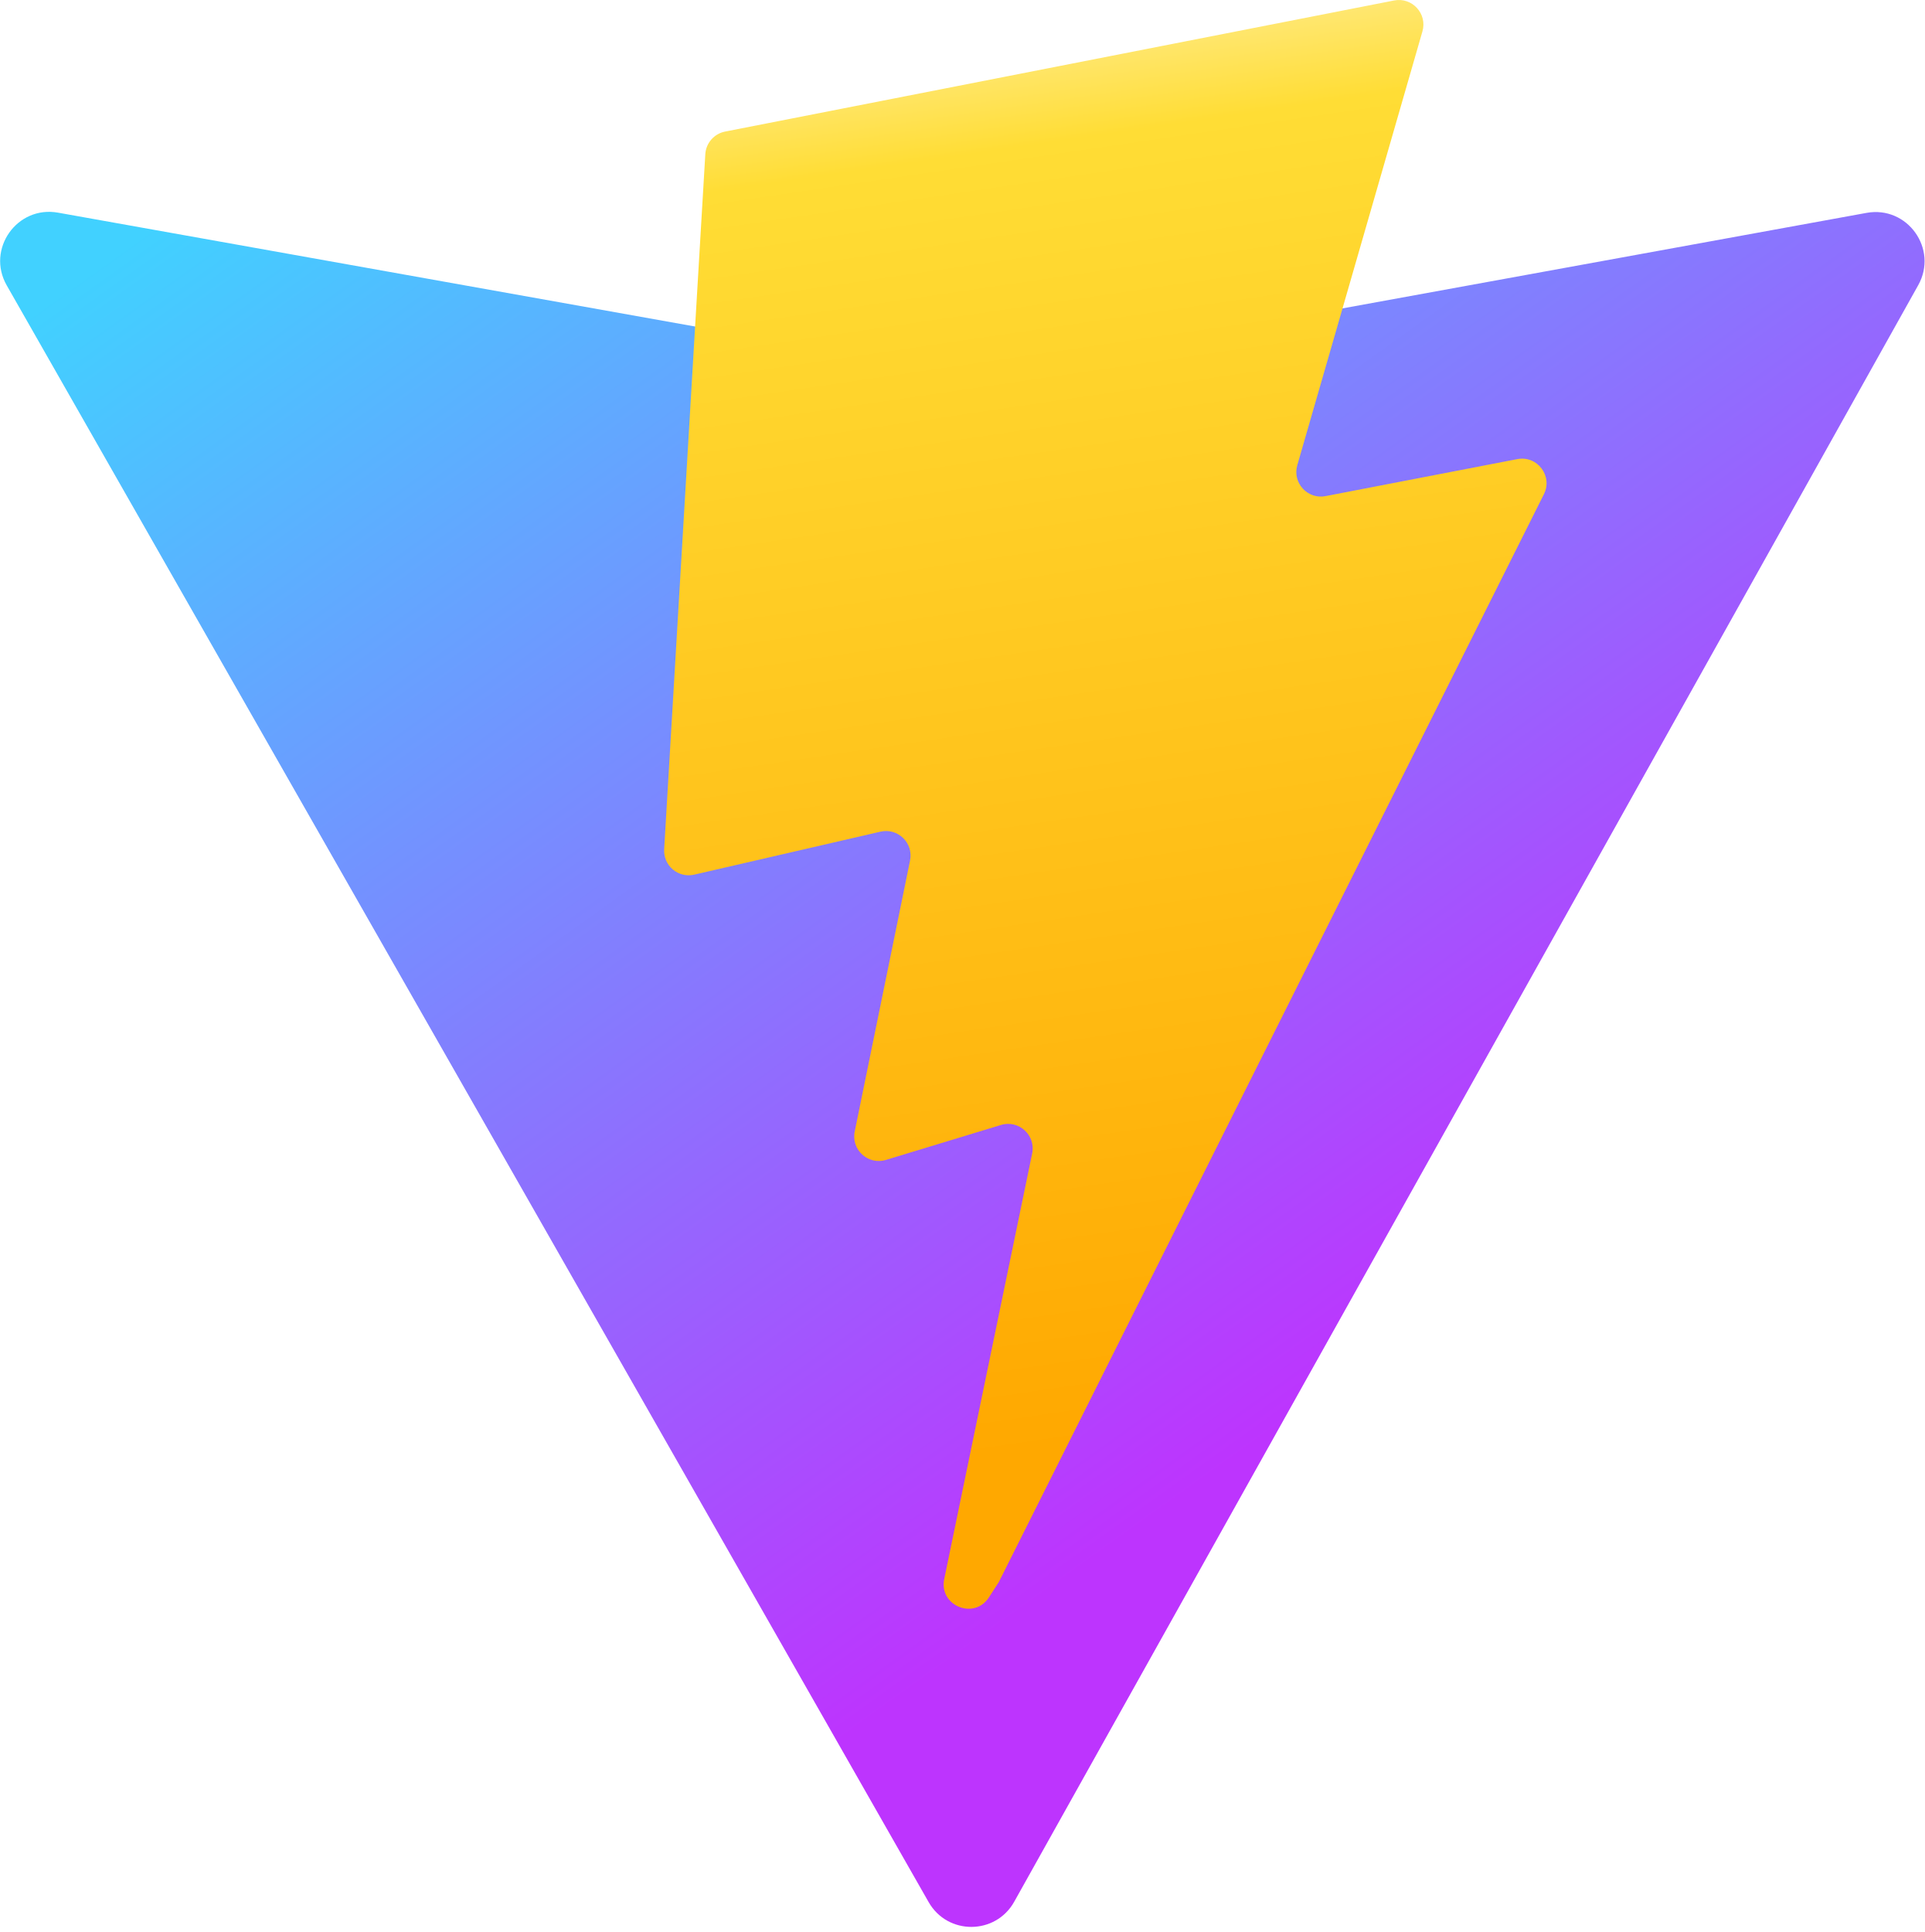
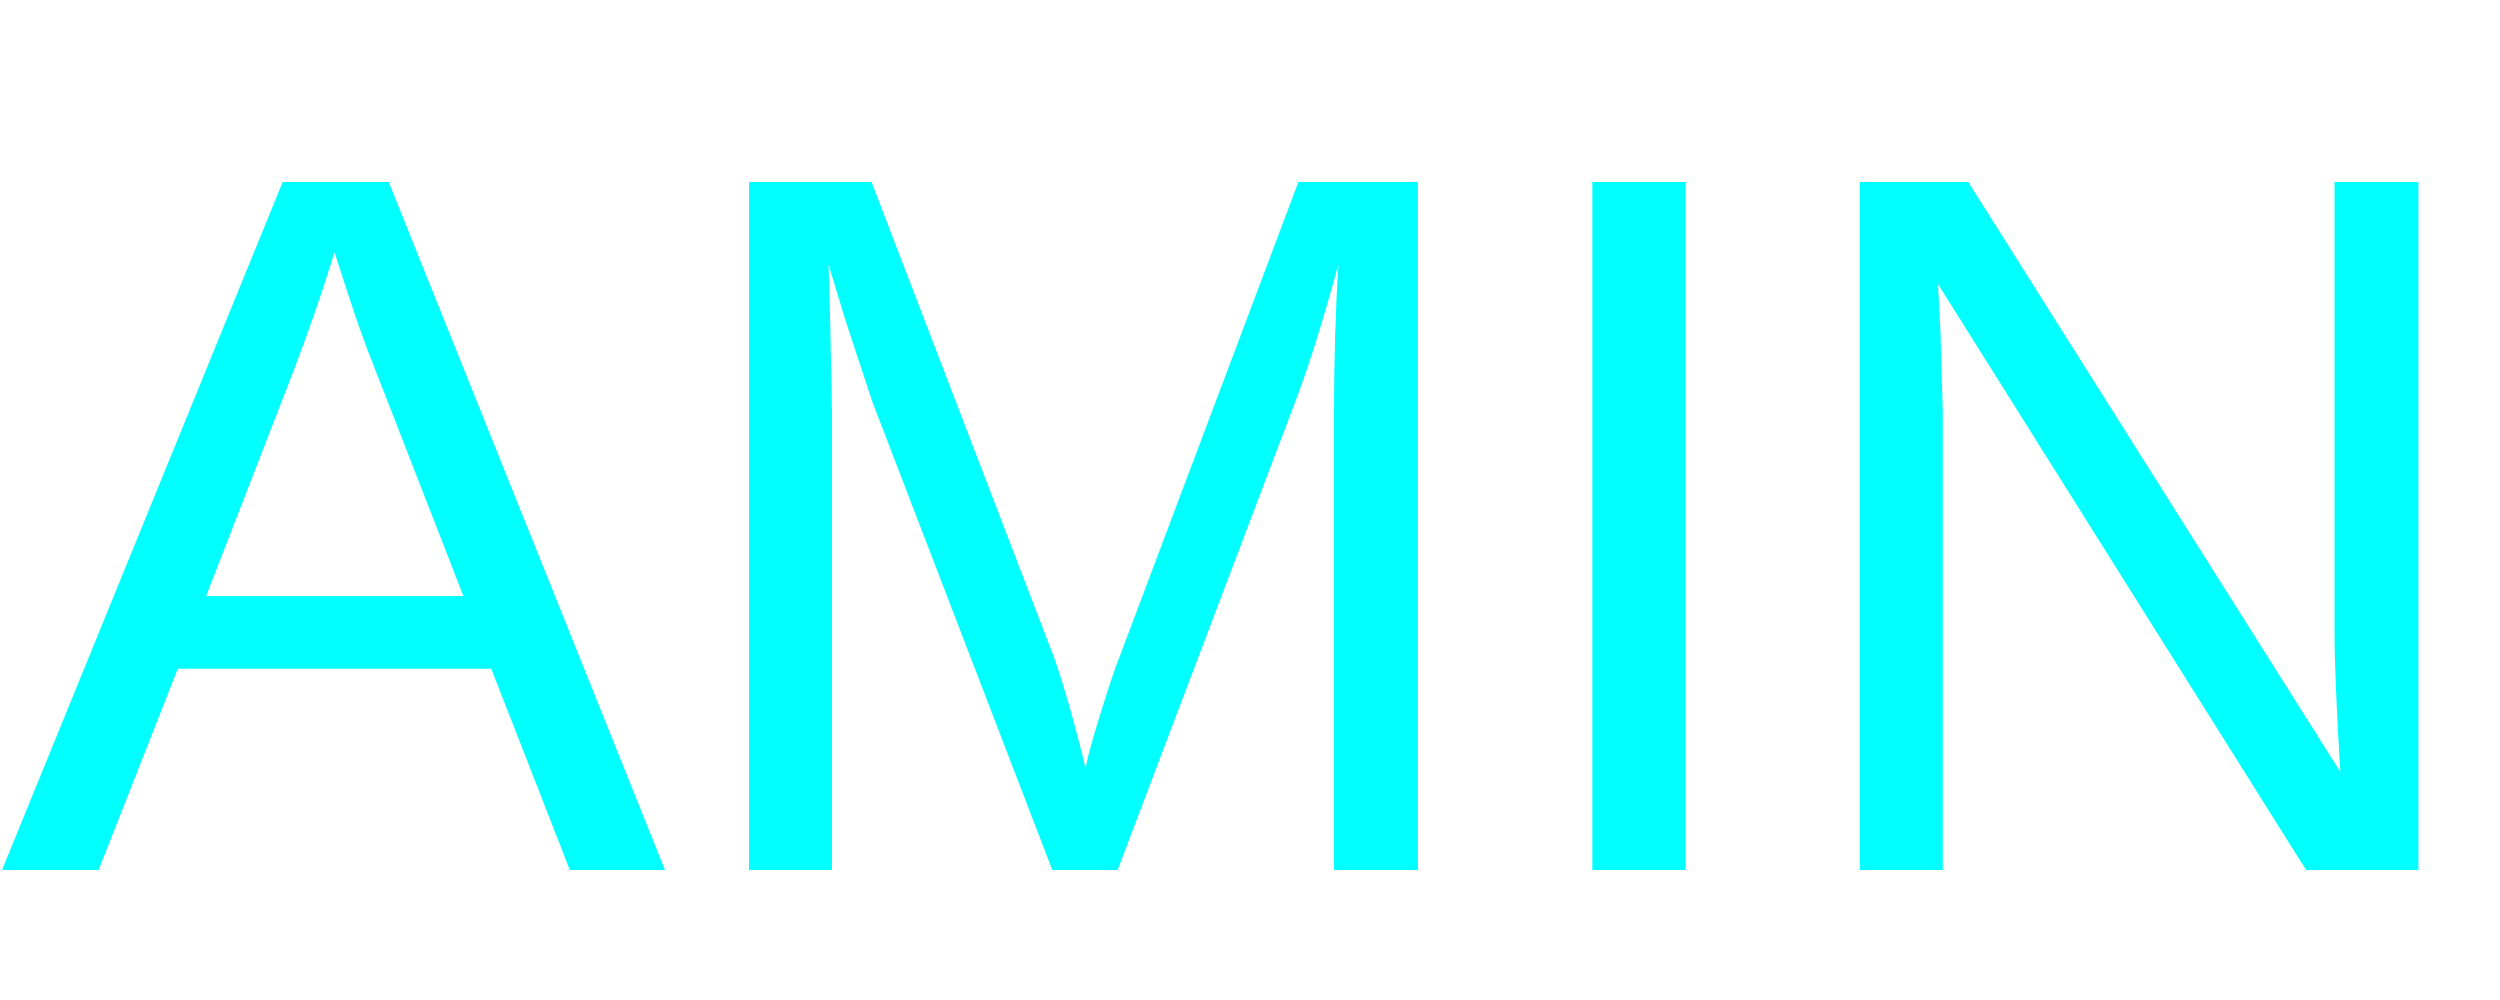
- <svg xmlns="http://www.w3.org/2000/svg" aria-hidden="true" role="img" class="iconify iconify--logos" width="31.88" height="32" preserveAspectRatio="xMidYMid meet" viewBox="0 0 256 257">
-   <defs>
-     <linearGradient id="IconifyId1813088fe1fbc01fb466" x1="-.828%" x2="57.636%" y1="7.652%" y2="78.411%">
-       <stop offset="0%" stop-color="#41D1FF" />
-       <stop offset="100%" stop-color="#BD34FE" />
-     </linearGradient>
-     <linearGradient id="IconifyId1813088fe1fbc01fb467" x1="43.376%" x2="50.316%" y1="2.242%" y2="89.03%">
-       <stop offset="0%" stop-color="#FFEA83" />
-       <stop offset="8.333%" stop-color="#FFDD35" />
-       <stop offset="100%" stop-color="#FFA800" />
-     </linearGradient>
-   </defs>
-   <path fill="url(#IconifyId1813088fe1fbc01fb466)" d="M255.153 37.938L134.897 252.976c-2.483 4.44-8.862 4.466-11.382.048L.875 37.958c-2.746-4.814 1.371-10.646 6.827-9.67l120.385 21.517a6.537 6.537 0 0 0 2.322-.004l117.867-21.483c5.438-.991 9.574 4.796 6.877 9.62Z" />
-   <path fill="url(#IconifyId1813088fe1fbc01fb467)" d="M185.432.063L96.44 17.501a3.268 3.268 0 0 0-2.634 3.014l-5.474 92.456a3.268 3.268 0 0 0 3.997 3.378l24.777-5.718c2.318-.535 4.413 1.507 3.936 3.838l-7.361 36.047c-.495 2.426 1.782 4.5 4.151 3.78l15.304-4.649c2.372-.72 4.652 1.36 4.15 3.788l-11.698 56.621c-.732 3.542 3.979 5.473 5.943 2.437l1.313-2.028l72.516-144.72c1.215-2.423-.88-5.186-3.54-4.672l-25.505 4.922c-2.396.462-4.435-1.77-3.759-4.114l16.646-57.705c.677-2.35-1.37-4.583-3.769-4.113Z" />
+ <svg xmlns="http://www.w3.org/2000/svg" width="250" height="100">
+   <text x="0" y="87" font-family="Arial" font-size="100" fill="cyan">AMIN</text>
</svg>
